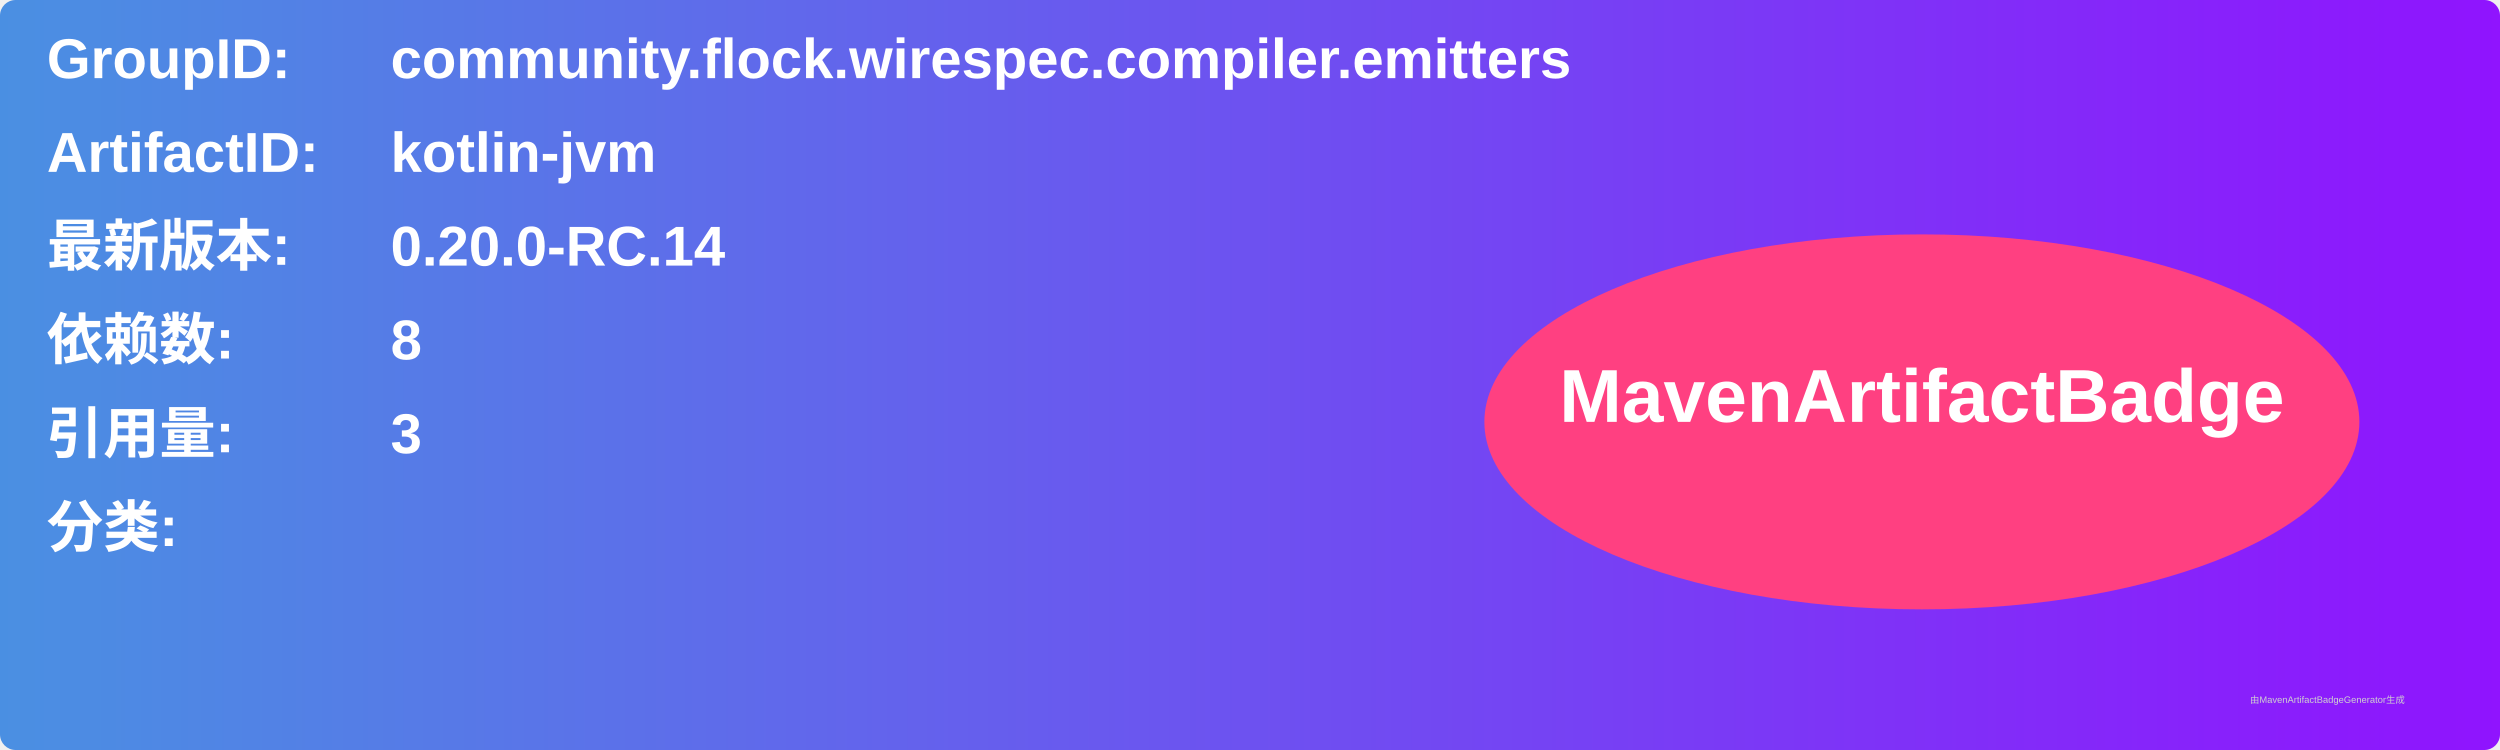
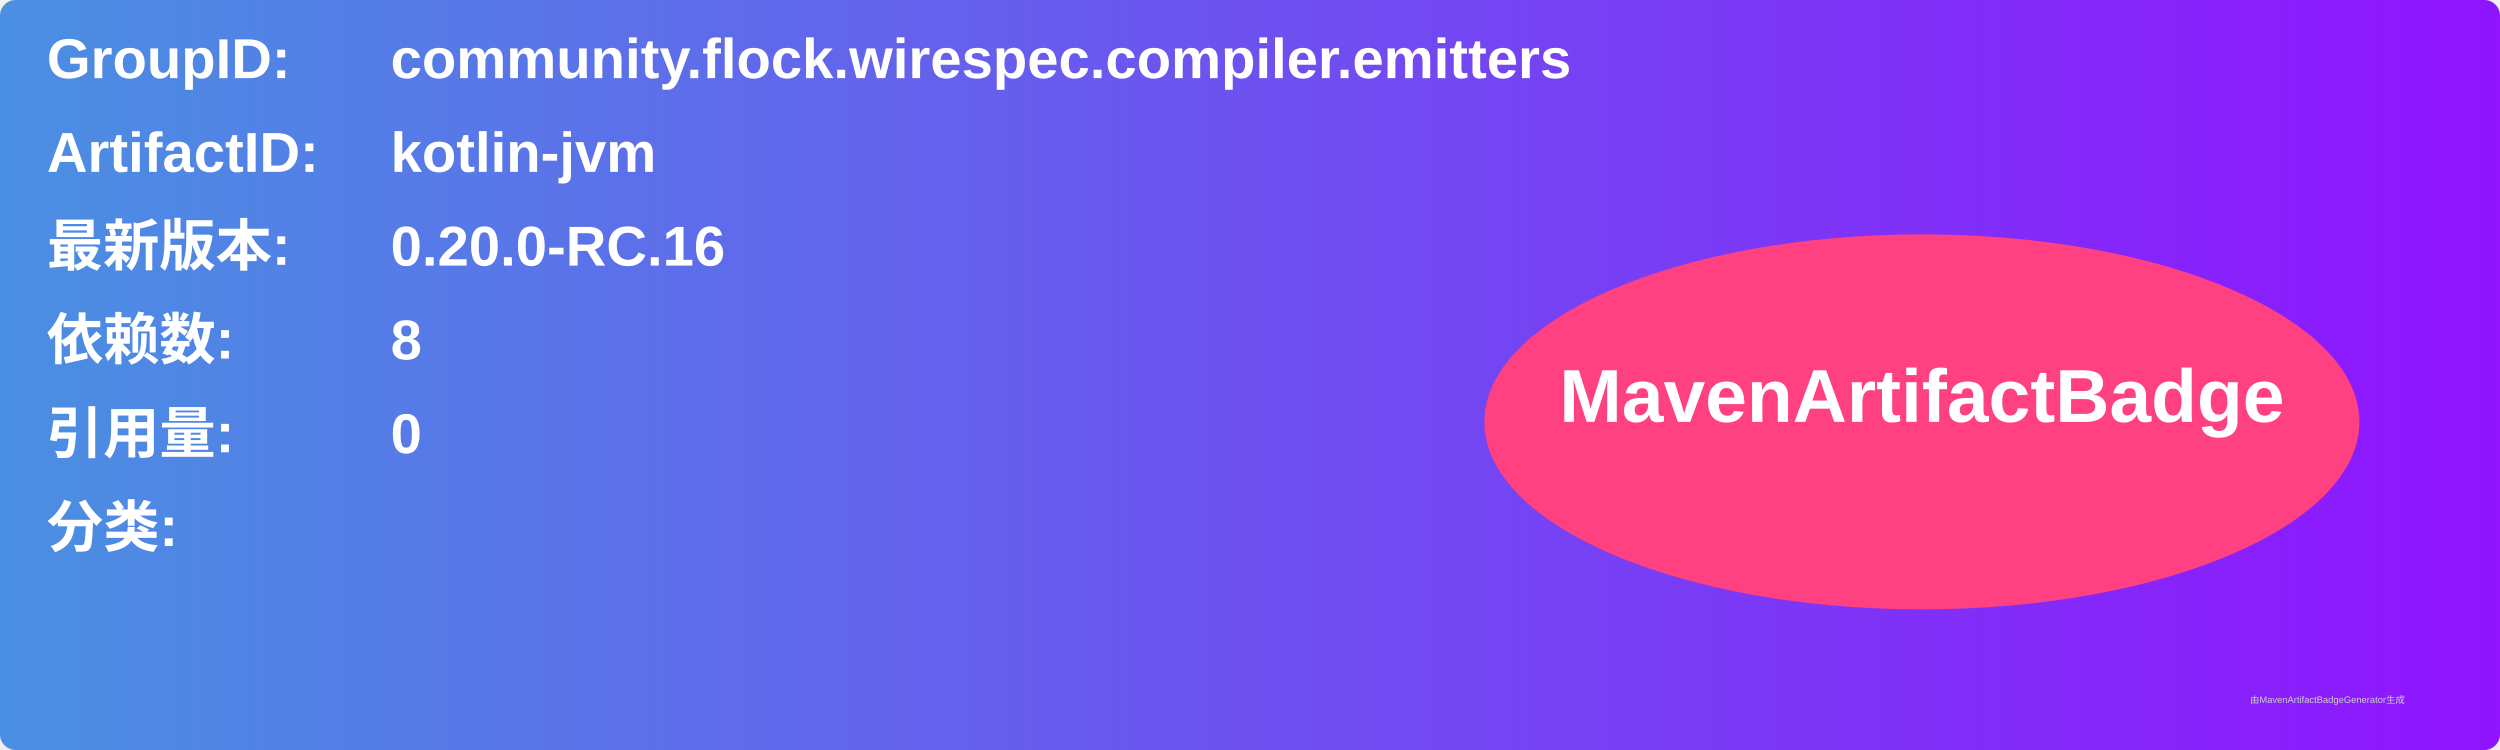
<svg xmlns="http://www.w3.org/2000/svg" width="800" height="240" viewBox="0 0 800 240">
  <linearGradient id="grad" x1="0%" y1="0%" x2="100%" y2="0%">
    <stop offset="0%" stop-color="#4a90e2" />
    <stop offset="100%" stop-color="#9013fe" />
  </linearGradient>
  <rect width="100%" height="100%" rx="5" ry="5" fill="url(#grad)" />
  <g transform="translate(15, 15)">
    <text x="0" y="10" font-family="Arial" font-size="18" fill="white" font-weight="bold" width="260">GroupID:</text>
    <text x="110" y="10" font-family="Arial" font-size="18" fill="white" font-weight="bold" width="460">community.flock.wirespec.compiler.emitters</text>
    <text x="0" y="40" font-family="Arial" font-size="18" fill="white" font-weight="bold" width="260">ArtifactID:</text>
    <text x="110" y="40" font-family="Arial" font-size="18" fill="white" font-weight="bold" width="460">kotlin-jvm</text>
    <text x="0" y="70" font-family="Arial" font-size="18" fill="white" font-weight="bold">最新版本:</text>
    <text x="110" y="70" font-family="Arial" font-size="18" fill="white" font-weight="bold">
-       <tspan font-weight="bold">0.20.0-RC.14</tspan>
+       <tspan font-weight="bold">0.20.0-RC.16</tspan>
    </text>
    <text x="0" y="100" font-family="Arial" font-size="18" fill="white" font-weight="bold">依赖数: </text>
    <text x="110" y="100" font-family="Arial" font-size="18" fill="white">
      <tspan font-weight="bold">8</tspan>
    </text>
    <text x="0" y="130" font-family="Arial" font-size="18" fill="white" font-weight="bold">引用量: </text>
    <text x="110" y="130" font-family="Arial" font-size="18" fill="white">
-       <tspan font-weight="bold">3</tspan>
+       <tspan font-weight="bold">0</tspan>
    </text>
    <text x="0" y="160" font-family="Arial" font-size="18" fill="white" font-weight="bold">分类:</text>
    <text x="10" y="190" font-family="Arial" font-size="10" fill="white">
      <tspan font-weight="bold" />
    </text>
    <ellipse cx="600" cy="120" rx="140" ry="60" fill="#ff4081" />
    <text x="600" y="120" text-anchor="middle" font-family="Arial" font-size="24" fill="white" font-weight="bold">MavenArtifactBadge</text>
  </g>
  <text x="720" y="225" font-family="Arial" font-size="3" fill="#d0d0d0">由MavenArtifactBadgeGenerator生成</text>
</svg>
